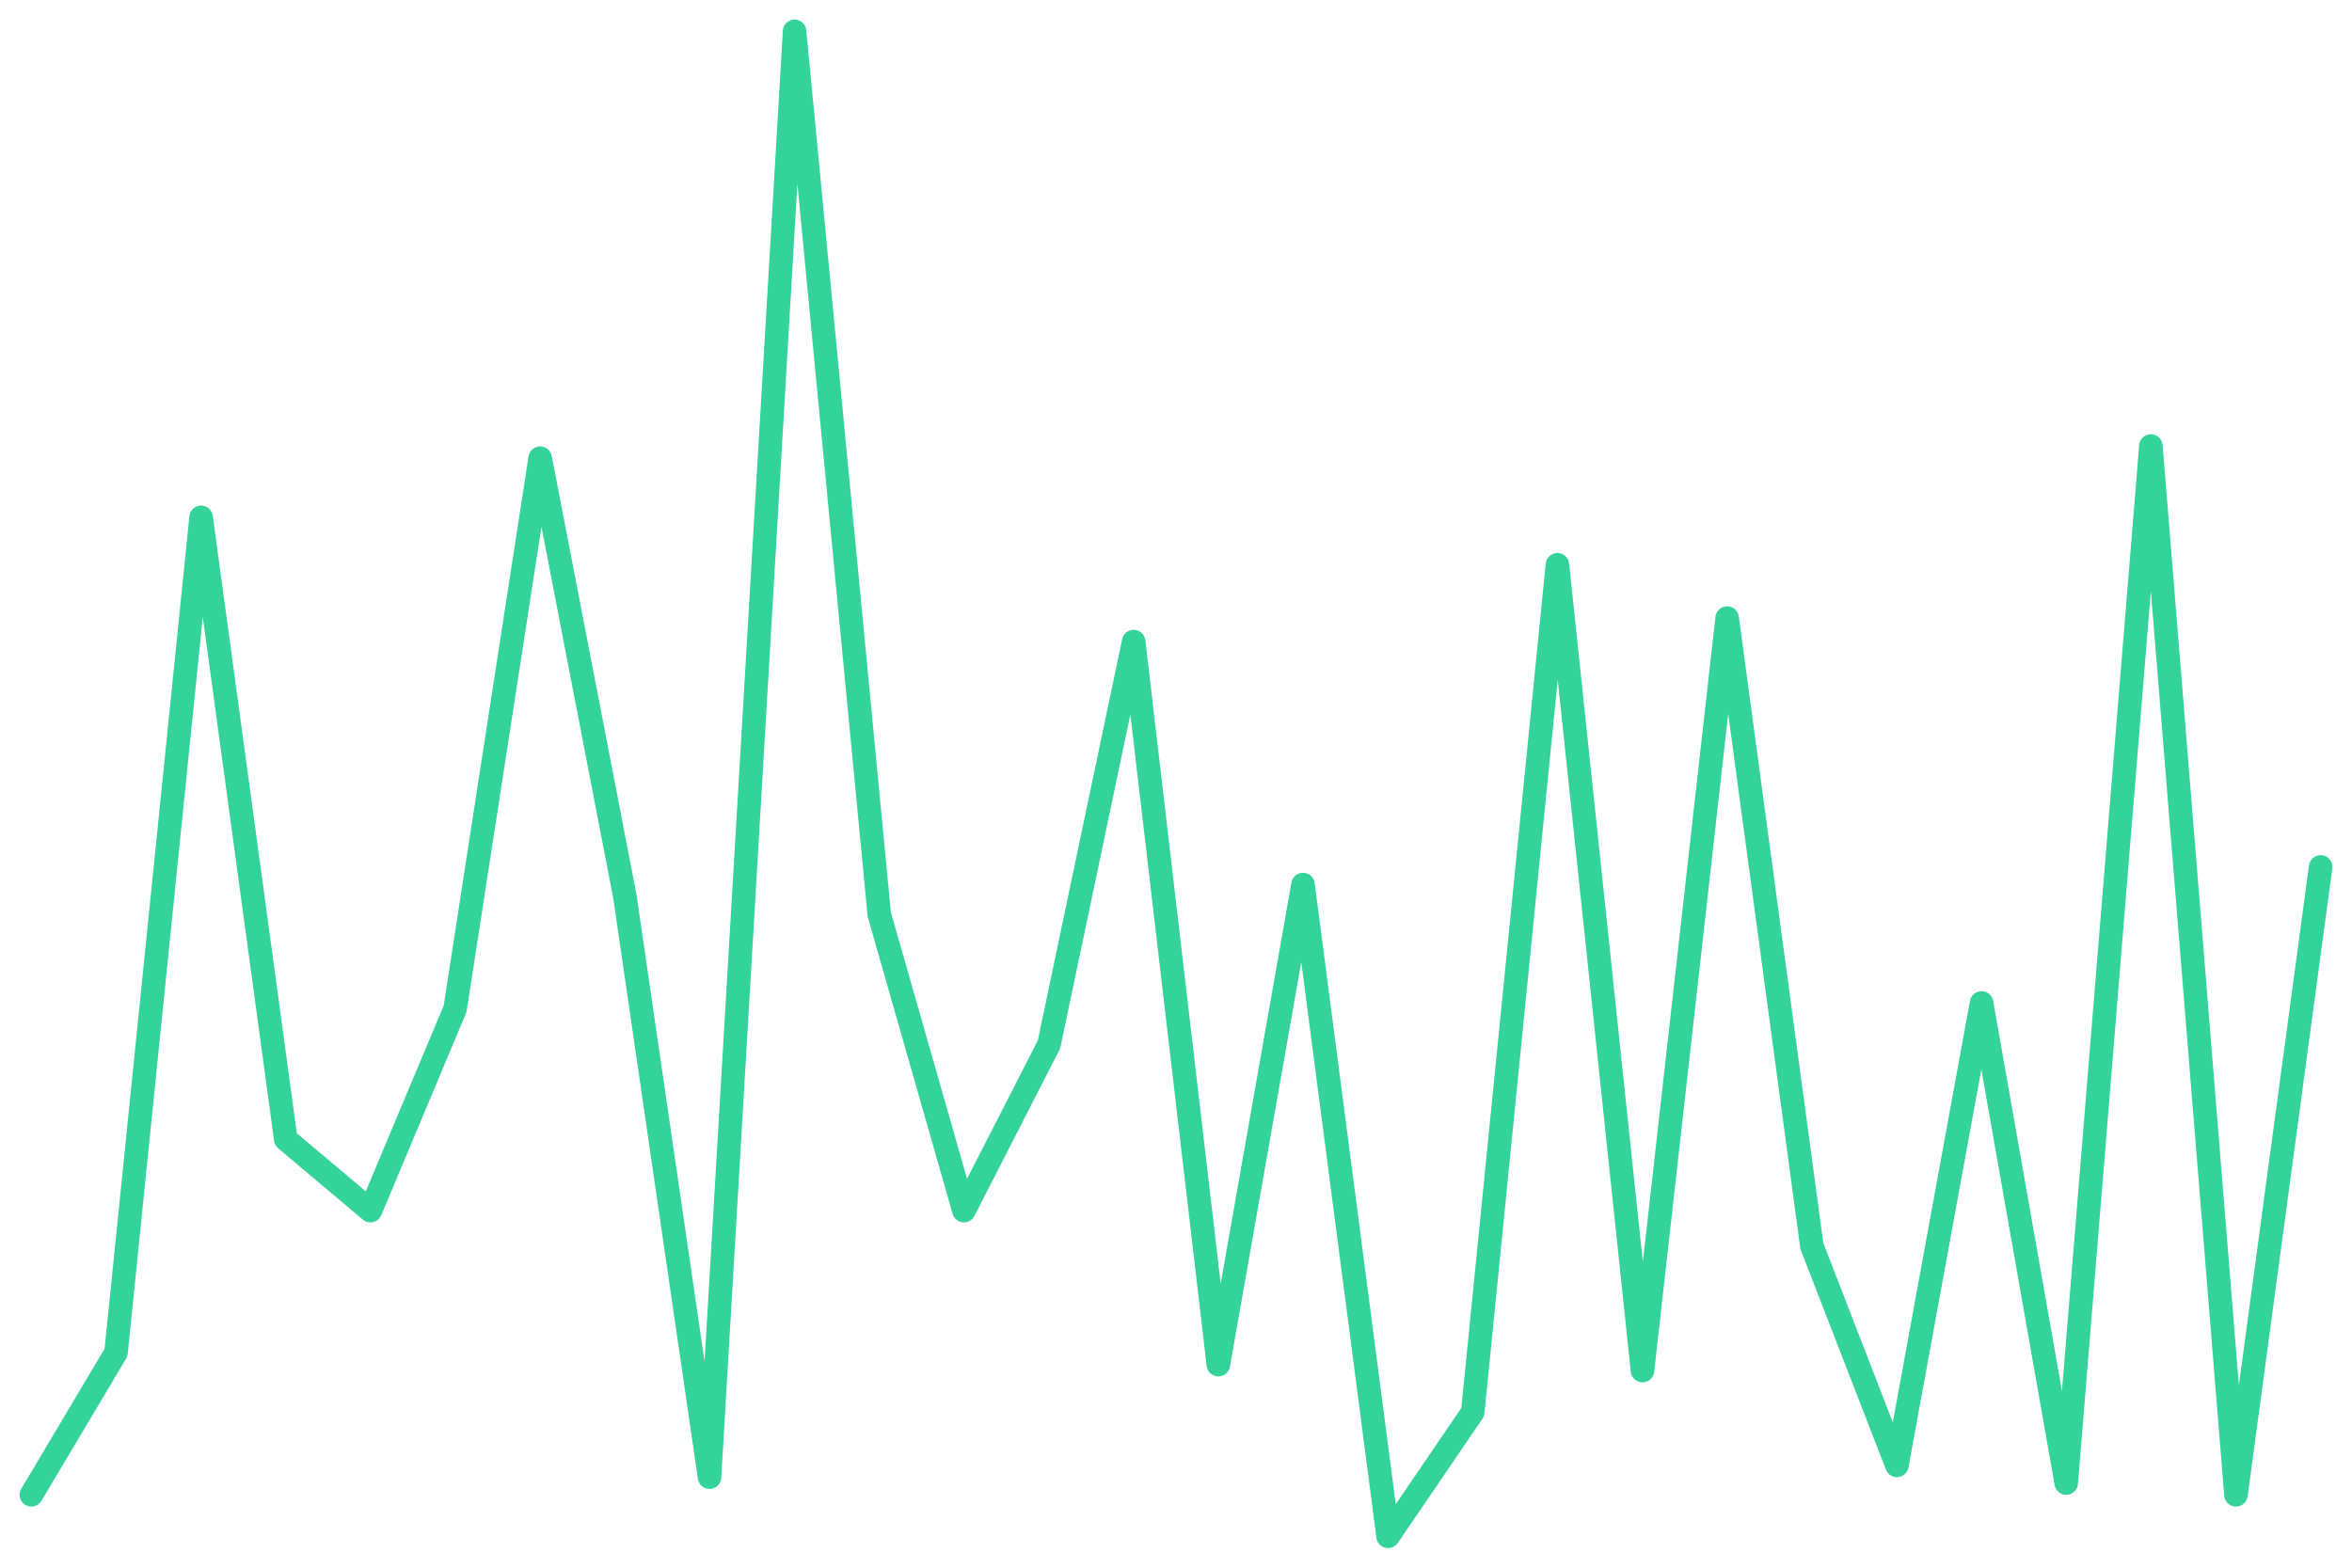
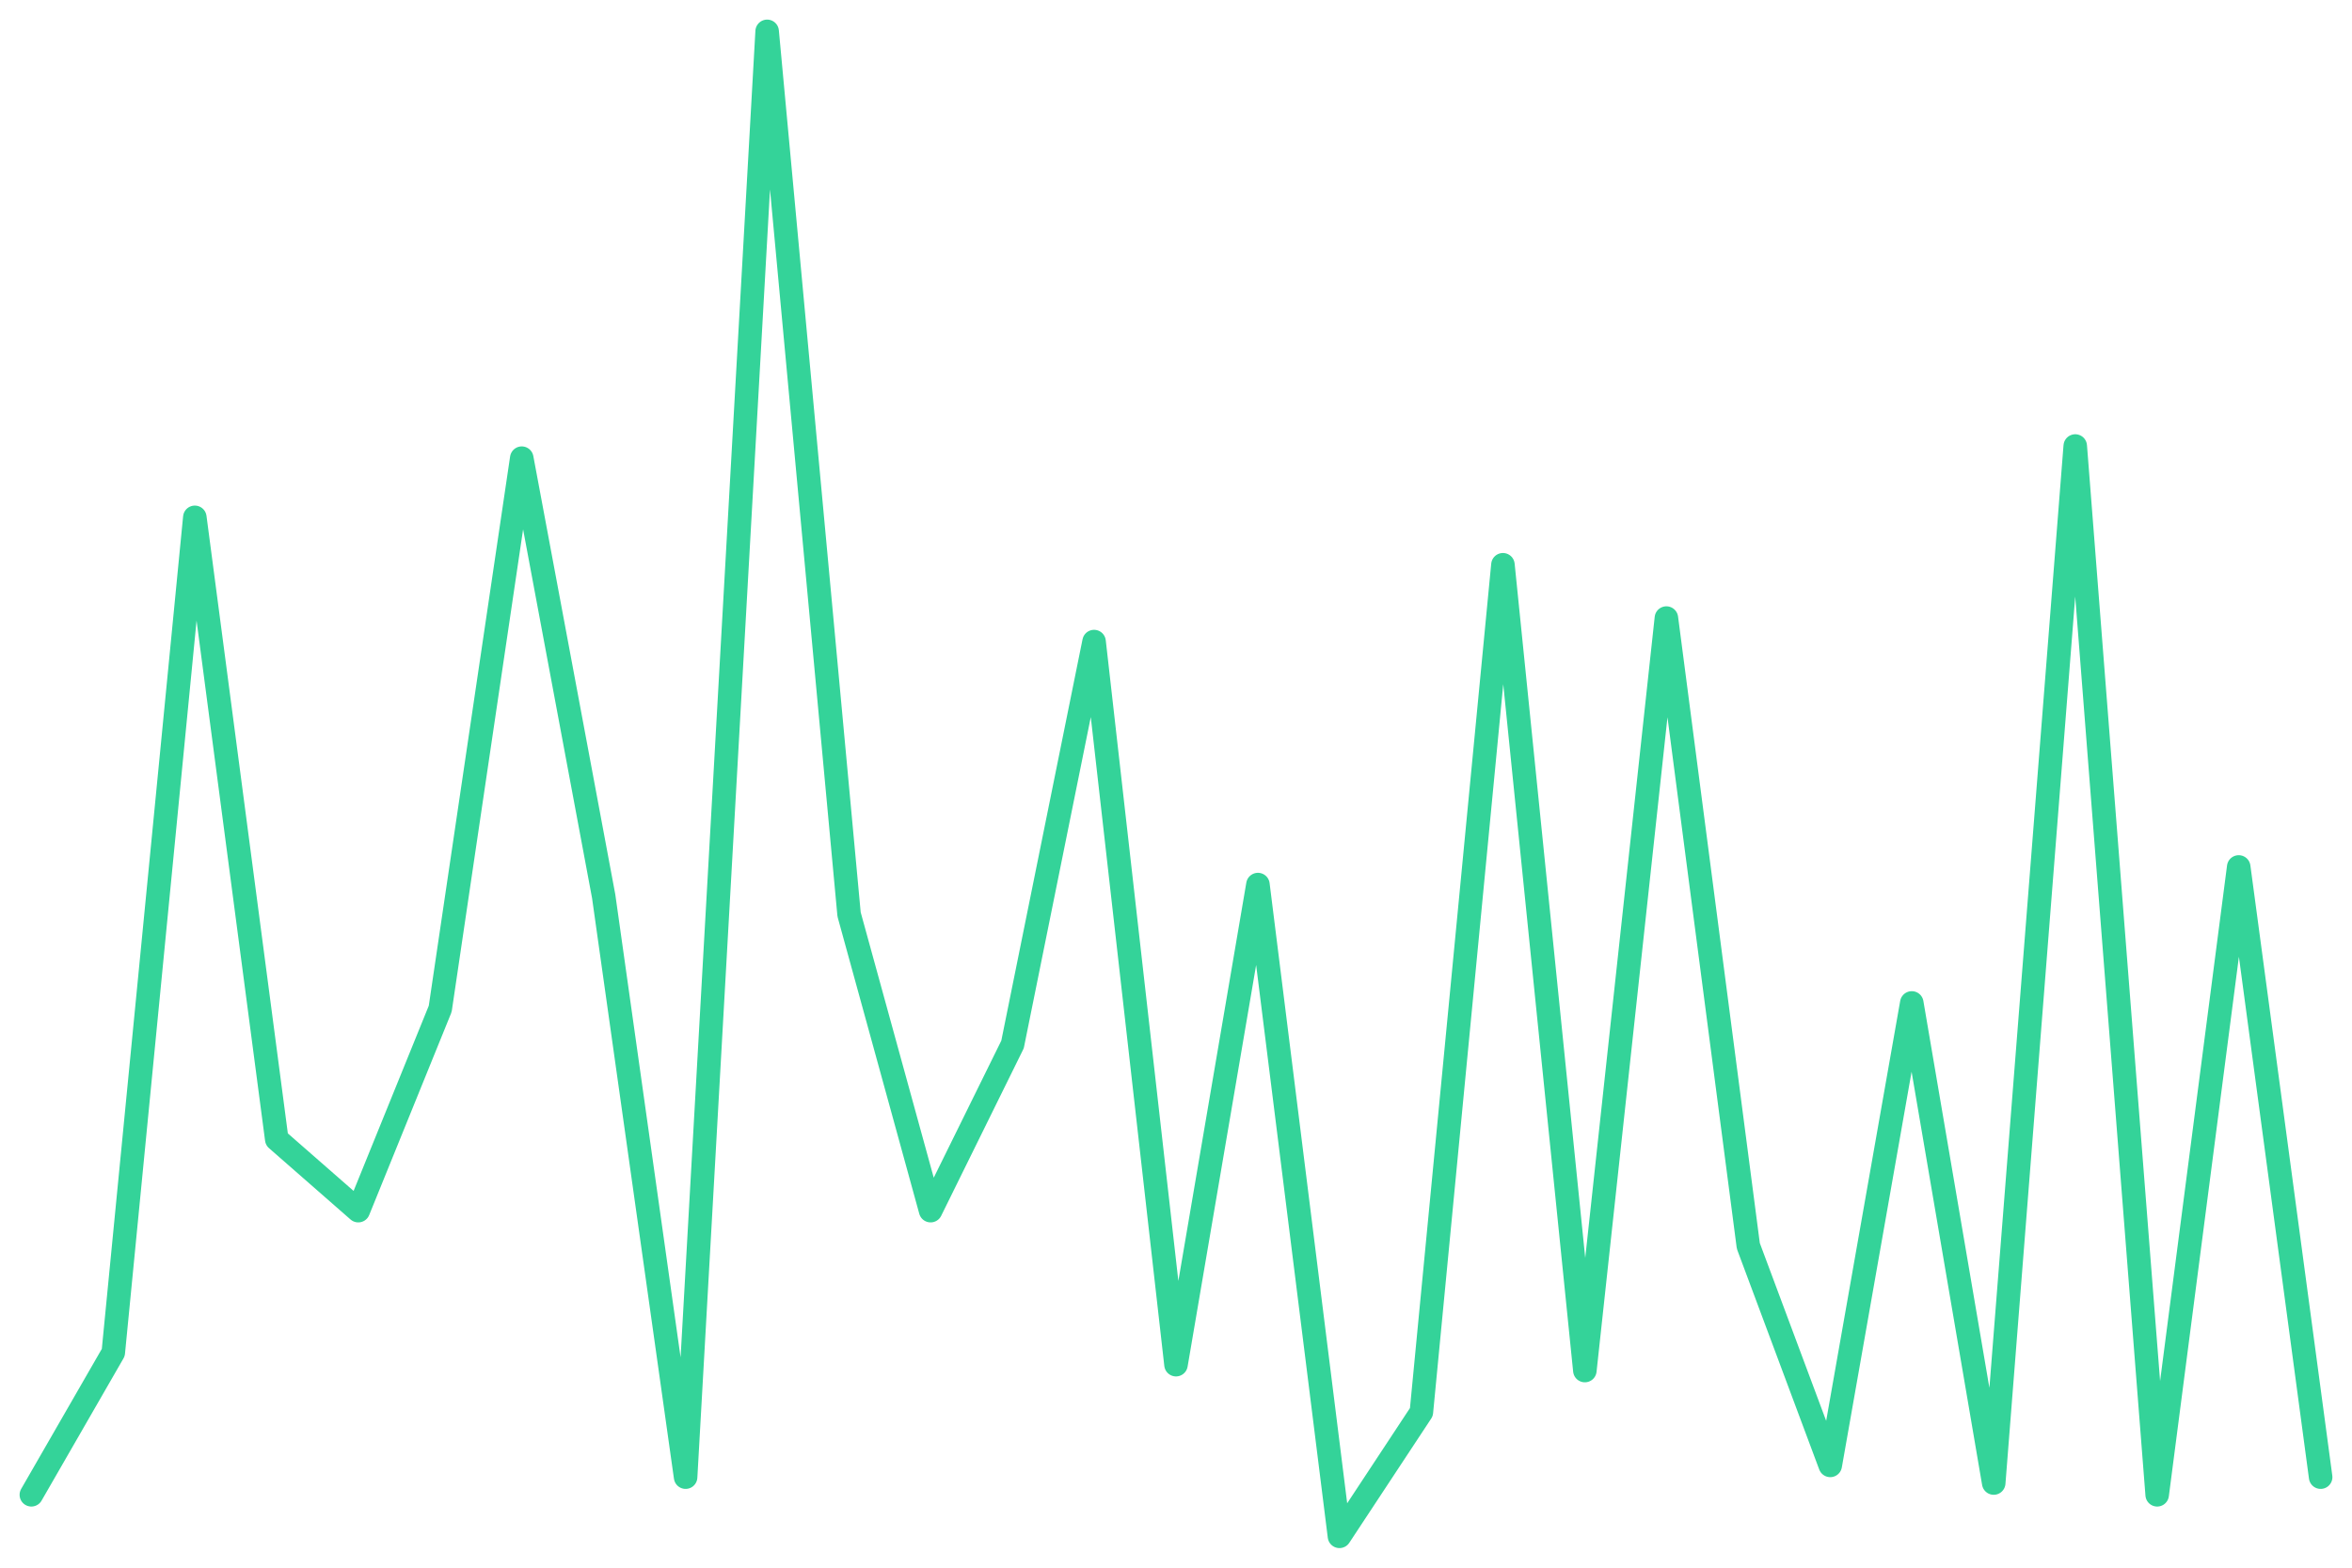
<svg xmlns="http://www.w3.org/2000/svg" viewBox="0 0 600 400" width="600" height="400">
-   <polyline fill="none" stroke="#34d399" stroke-width="6" stroke-linejoin="round" stroke-linecap="round" points="8.0,381.4 29.6,345.1 51.3,132.0 72.9,290.7 94.5,308.9 116.1,257.4 137.8,116.9 159.4,228.7 181.0,376.9 202.7,8.0 224.3,233.3 245.9,308.9 267.6,266.5 289.2,163.7 310.8,348.2 332.4,225.7 354.1,392.0 375.7,360.3 397.3,144.1 419.0,349.7 440.6,157.7 462.2,317.9 483.9,373.9 505.5,255.9 527.1,378.4 548.7,113.8 570.4,381.4 592.0,221.2" />
+   <polyline fill="none" stroke="#34d399" stroke-width="6" stroke-linejoin="round" stroke-linecap="round" points="8.0,381.4 28.9,345.1 49.7,132.0 70.6,290.7 91.4,308.9 112.3,257.4 133.1,116.9 154.0,228.7 174.9,376.9 195.7,8.0 216.6,233.3 237.4,308.9 258.3,266.5 279.1,163.7 300.0,348.2 320.9,225.7 341.7,392.0 362.6,360.3 383.4,144.1 404.3,349.7 425.1,157.7 446.0,317.9 466.9,373.9 487.7,255.9 508.6,378.4 529.4,113.8 550.3,381.4 571.1,221.2 592.0,376.9" />
</svg>
